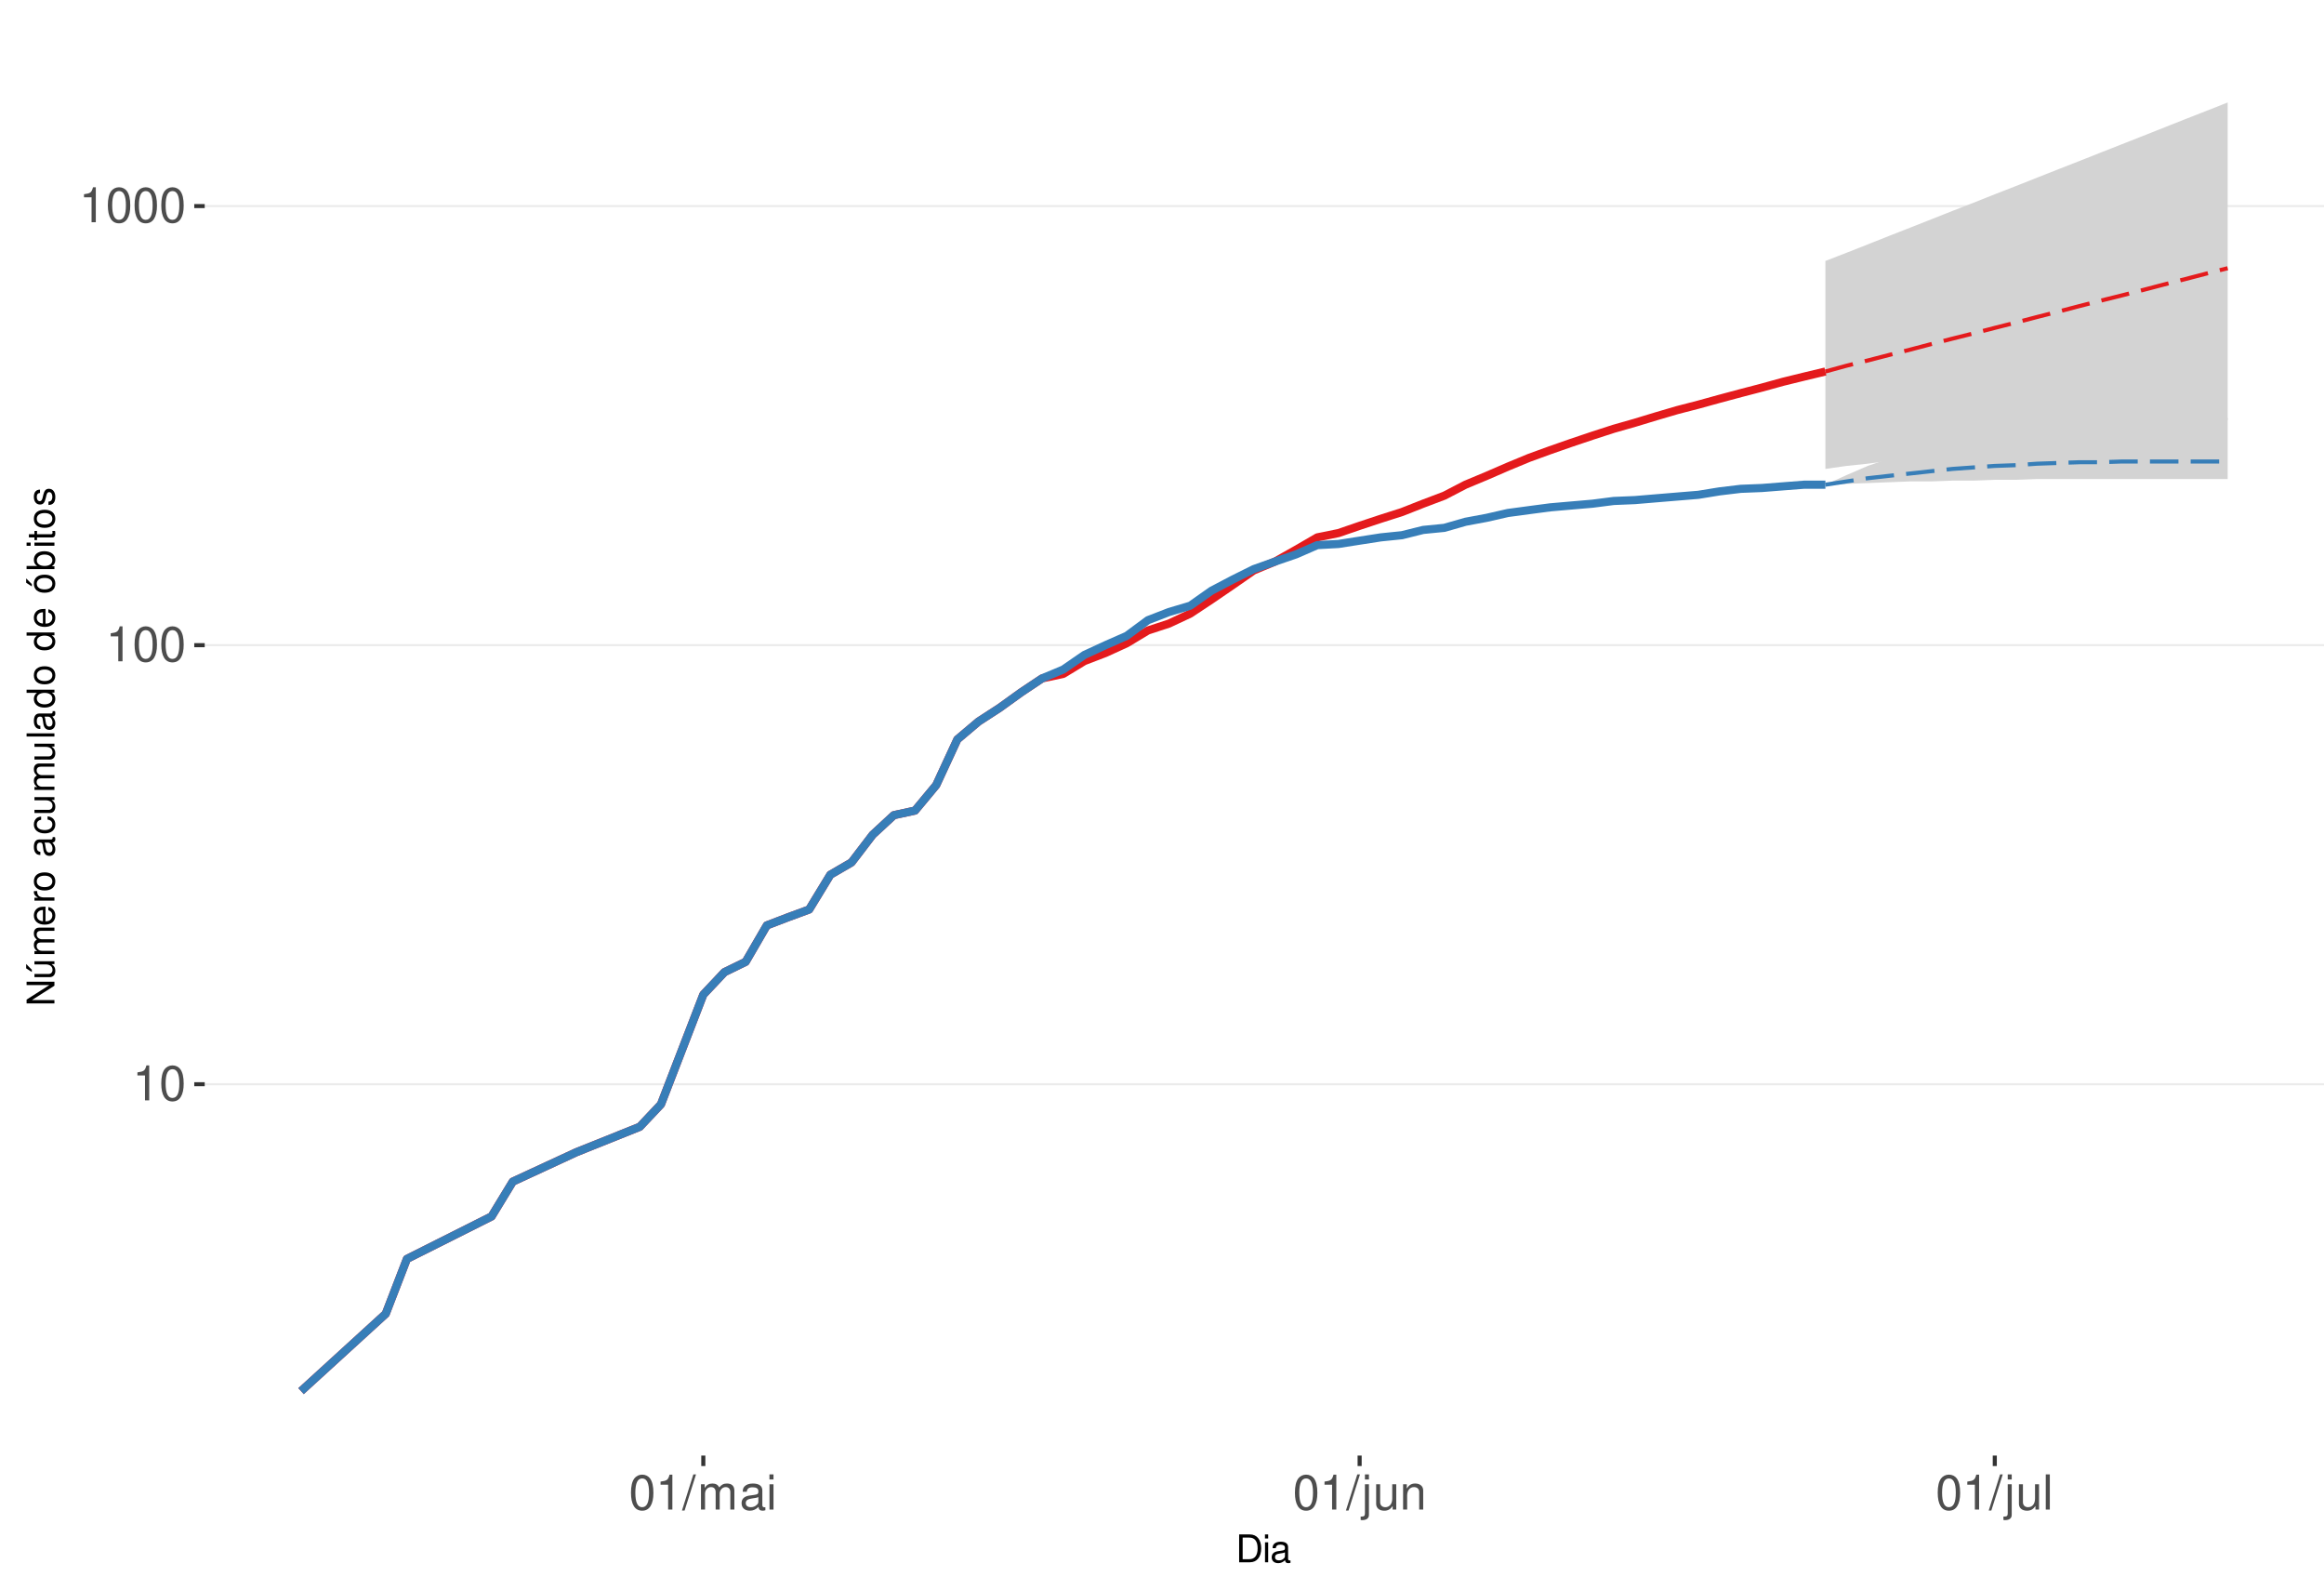
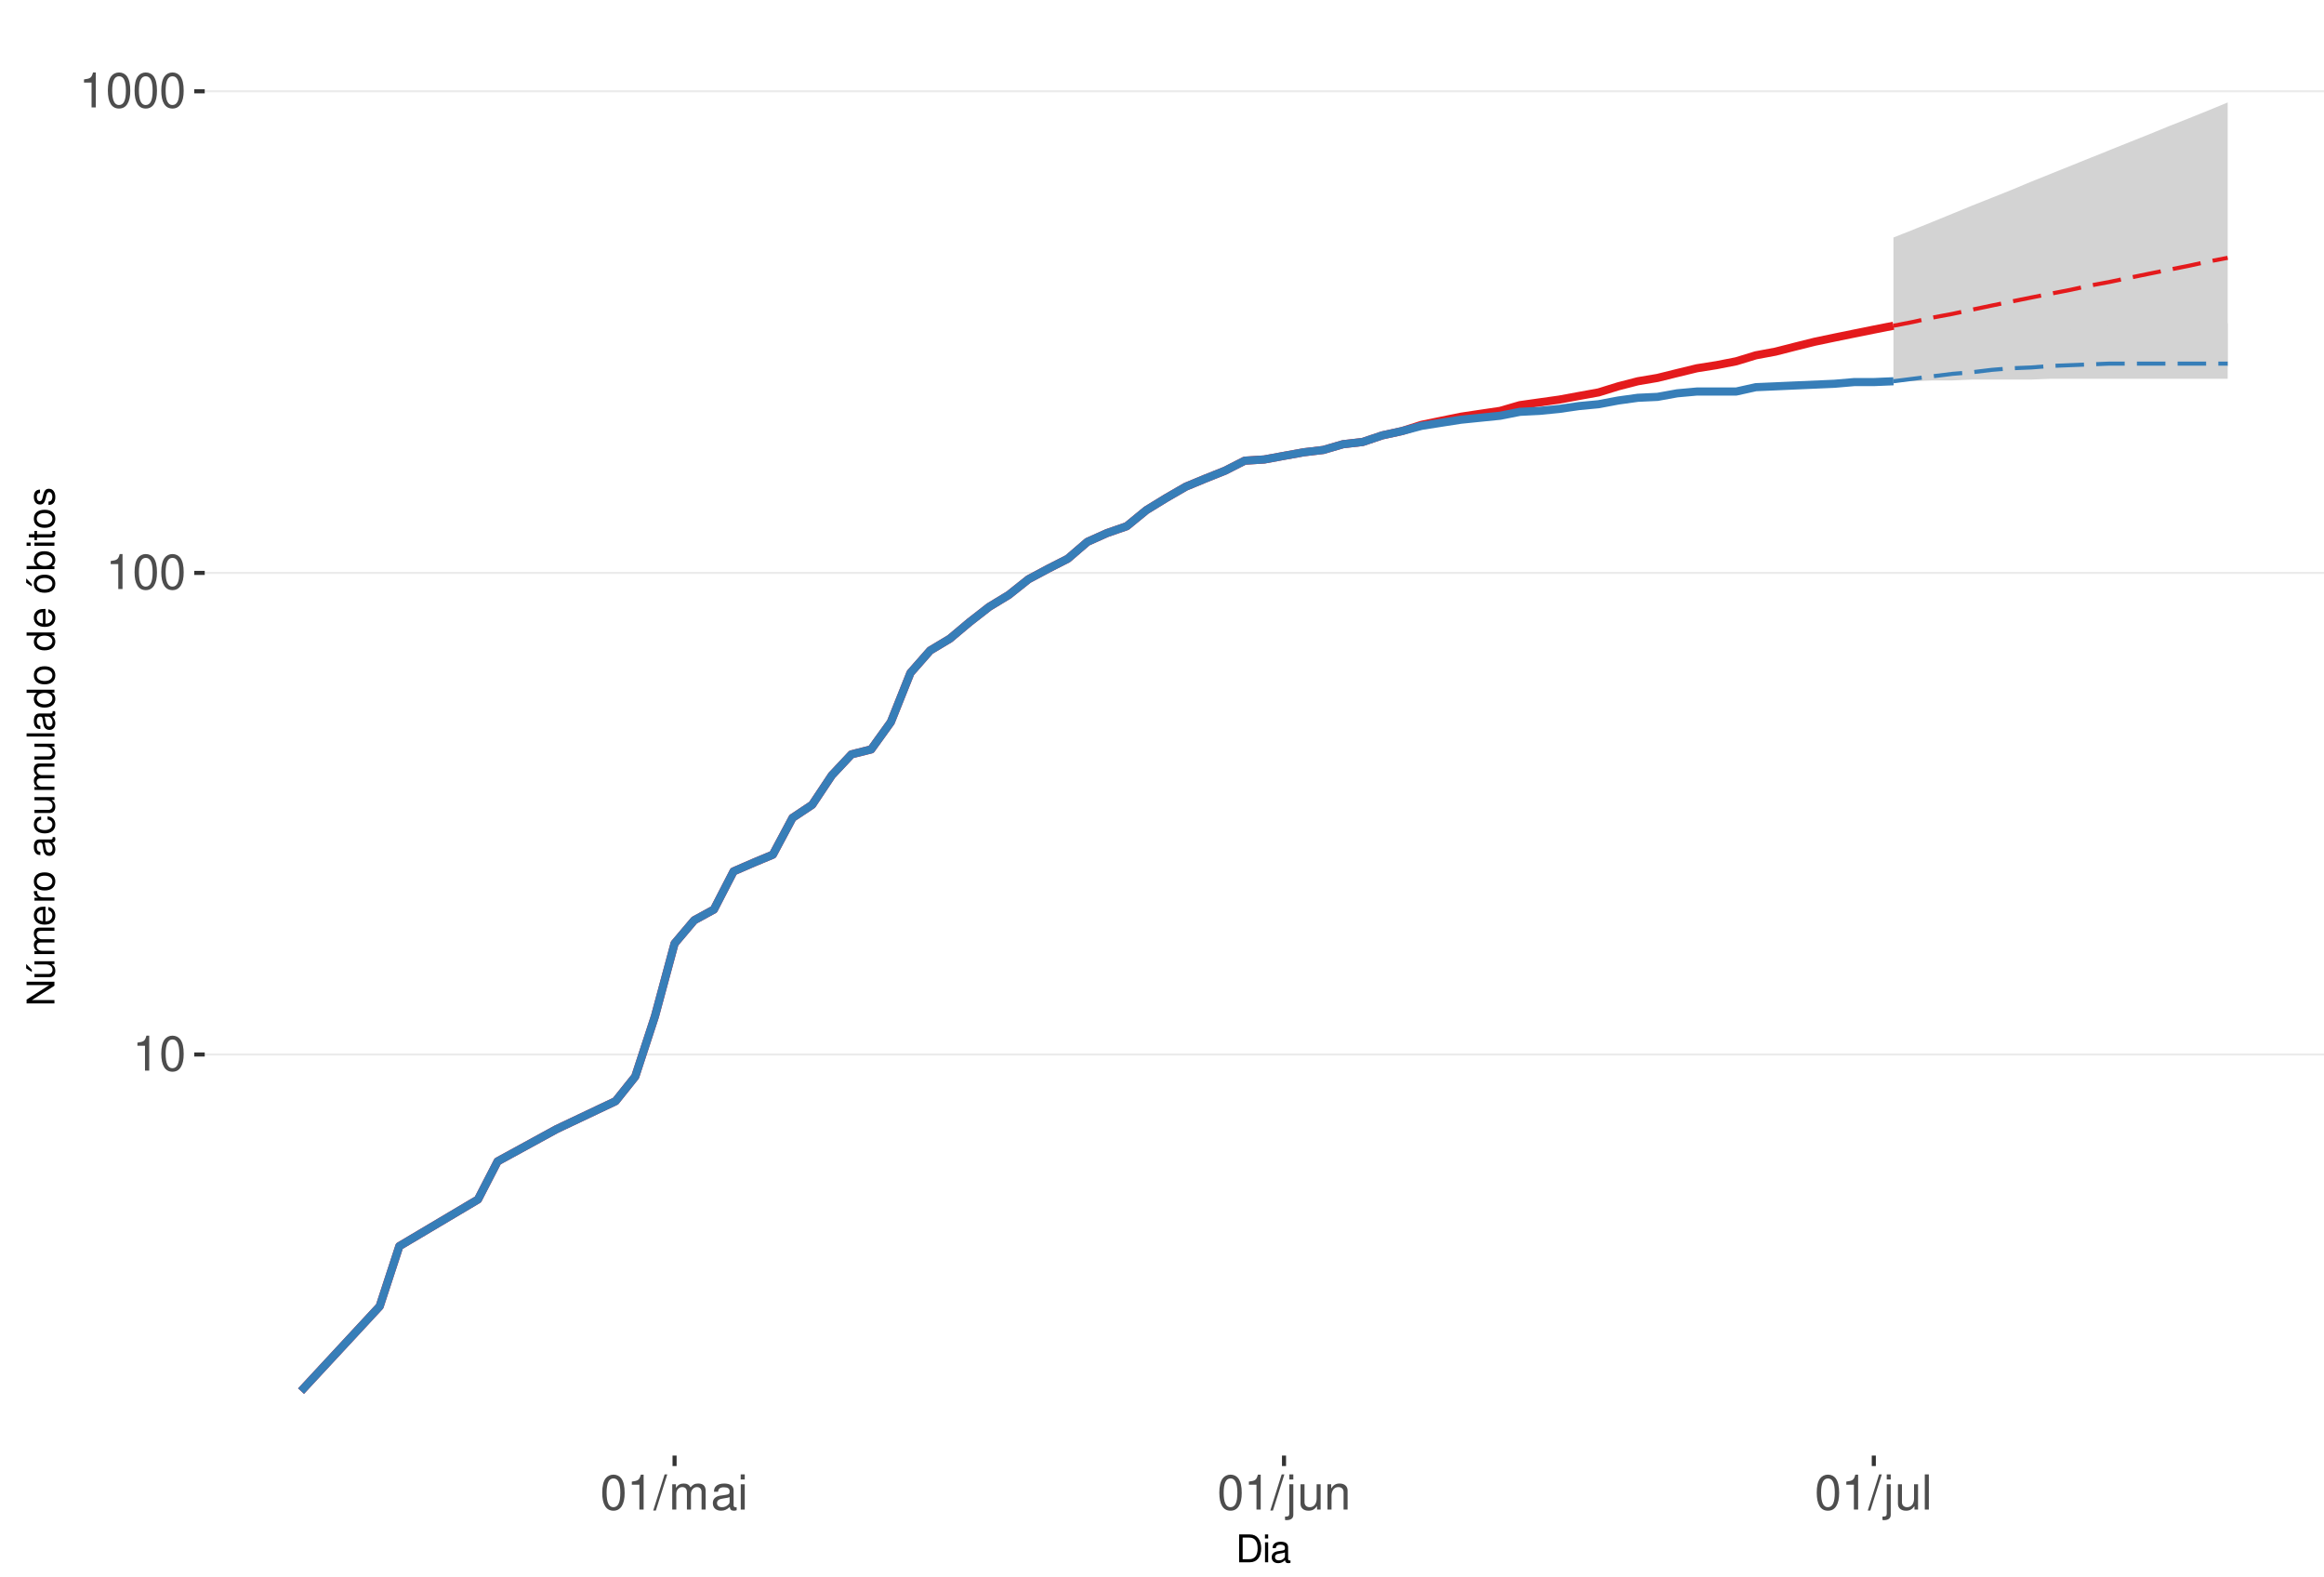
<svg xmlns="http://www.w3.org/2000/svg" xmlns:xlink="http://www.w3.org/1999/xlink" width="609pt" height="413pt" viewBox="0 0 609 413" version="1.1">
  <defs>
    <g>
      <symbol overflow="visible" id="glyph0-0">
        <path style="stroke:none;" d="" />
      </symbol>
      <symbol overflow="visible" id="glyph0-1">
        <path style="stroke:none;" d="M 3.281 -6.516 L 3.281 0 L 4.391 0 L 4.391 -9.156 L 3.656 -9.156 C 3.266 -7.75 3.016 -7.562 1.297 -7.328 L 1.297 -6.516 Z M 3.281 -6.516 " />
      </symbol>
      <symbol overflow="visible" id="glyph0-2">
        <path style="stroke:none;" d="M 3.484 -9.156 C 2.641 -9.156 1.891 -8.766 1.422 -8.156 C 0.828 -7.344 0.547 -6.125 0.547 -4.422 C 0.547 -1.344 1.562 0.297 3.484 0.297 C 5.375 0.297 6.422 -1.344 6.422 -4.359 C 6.422 -6.125 6.141 -7.312 5.547 -8.156 C 5.078 -8.781 4.328 -9.156 3.484 -9.156 Z M 3.484 -8.156 C 4.688 -8.156 5.281 -6.938 5.281 -4.453 C 5.281 -1.844 4.703 -0.625 3.453 -0.625 C 2.281 -0.625 1.688 -1.891 1.688 -4.422 C 1.688 -6.938 2.281 -8.156 3.484 -8.156 Z M 3.484 -8.156 " />
      </symbol>
      <symbol overflow="visible" id="glyph0-3">
        <path style="stroke:none;" d="M 2.891 -9.219 L -0.094 0.25 L 0.594 0.25 L 3.594 -9.219 Z M 2.891 -9.219 " />
      </symbol>
      <symbol overflow="visible" id="glyph0-4">
        <path style="stroke:none;" d="M 0.891 -6.625 L 0.891 0 L 1.953 0 L 1.953 -4.156 C 1.953 -5.125 2.641 -5.891 3.5 -5.891 C 4.297 -5.891 4.734 -5.422 4.734 -4.562 L 4.734 0 L 5.797 0 L 5.797 -4.156 C 5.797 -5.125 6.5 -5.891 7.359 -5.891 C 8.125 -5.891 8.578 -5.406 8.578 -4.562 L 8.578 0 L 9.641 0 L 9.641 -4.969 C 9.641 -6.156 8.953 -6.828 7.719 -6.828 C 6.828 -6.828 6.297 -6.562 5.688 -5.812 C 5.297 -6.516 4.766 -6.828 3.891 -6.828 C 3.016 -6.828 2.422 -6.5 1.859 -5.688 L 1.859 -6.625 Z M 0.891 -6.625 " />
      </symbol>
      <symbol overflow="visible" id="glyph0-5">
        <path style="stroke:none;" d="M 6.766 -0.625 C 6.656 -0.594 6.609 -0.594 6.547 -0.594 C 6.172 -0.594 5.969 -0.781 5.969 -1.109 L 5.969 -5.016 C 5.969 -6.188 5.109 -6.828 3.484 -6.828 C 2.5 -6.828 1.734 -6.547 1.281 -6.047 C 0.969 -5.703 0.844 -5.328 0.828 -4.672 L 1.891 -4.672 C 1.969 -5.484 2.453 -5.844 3.438 -5.844 C 4.406 -5.844 4.922 -5.5 4.922 -4.859 L 4.922 -4.578 C 4.906 -4.125 4.688 -3.969 3.828 -3.844 C 2.328 -3.656 2.094 -3.609 1.703 -3.438 C 0.922 -3.109 0.531 -2.531 0.531 -1.672 C 0.531 -0.469 1.359 0.297 2.703 0.297 C 3.547 0.297 4.219 0 4.969 -0.688 C 5.031 0 5.359 0.297 6.047 0.297 C 6.281 0.297 6.422 0.266 6.766 0.172 Z M 4.922 -2.094 C 4.922 -1.734 4.828 -1.516 4.5 -1.234 C 4.078 -0.828 3.562 -0.625 2.938 -0.625 C 2.109 -0.625 1.625 -1.031 1.625 -1.703 C 1.625 -2.391 2.094 -2.75 3.234 -2.906 C 4.359 -3.062 4.562 -3.109 4.922 -3.281 Z M 4.922 -2.094 " />
      </symbol>
      <symbol overflow="visible" id="glyph0-6">
        <path style="stroke:none;" d="M 1.891 -6.625 L 0.844 -6.625 L 0.844 0 L 1.891 0 Z M 1.891 -9.219 L 0.828 -9.219 L 0.828 -7.891 L 1.891 -7.891 Z M 1.891 -9.219 " />
      </symbol>
      <symbol overflow="visible" id="glyph0-7">
        <path style="stroke:none;" d="M 0.891 -6.625 L 0.891 0.969 C 0.891 1.625 0.688 1.828 0.031 1.828 C -0.047 1.828 -0.094 1.828 -0.234 1.828 L -0.234 2.719 C -0.094 2.75 -0.031 2.766 0.125 2.766 C 1.312 2.766 1.938 2.297 1.938 1.375 L 1.938 -6.625 Z M 1.938 -9.219 L 0.891 -9.219 L 0.891 -7.891 L 1.938 -7.891 Z M 1.938 -9.219 " />
      </symbol>
      <symbol overflow="visible" id="glyph0-8">
        <path style="stroke:none;" d="M 6.094 0 L 6.094 -6.625 L 5.047 -6.625 L 5.047 -2.875 C 5.047 -1.516 4.344 -0.625 3.234 -0.625 C 2.406 -0.625 1.875 -1.141 1.875 -1.938 L 1.875 -6.625 L 0.828 -6.625 L 0.828 -1.516 C 0.828 -0.422 1.641 0.297 2.938 0.297 C 3.906 0.297 4.531 -0.047 5.156 -0.922 L 5.156 0 Z M 6.094 0 " />
      </symbol>
      <symbol overflow="visible" id="glyph0-9">
        <path style="stroke:none;" d="M 0.891 -6.625 L 0.891 0 L 1.953 0 L 1.953 -3.656 C 1.953 -5.016 2.656 -5.891 3.75 -5.891 C 4.578 -5.891 5.109 -5.391 5.109 -4.594 L 5.109 0 L 6.156 0 L 6.156 -5.016 C 6.156 -6.109 5.344 -6.828 4.062 -6.828 C 3.078 -6.828 2.438 -6.438 1.859 -5.516 L 1.859 -6.625 Z M 0.891 -6.625 " />
      </symbol>
      <symbol overflow="visible" id="glyph0-10">
        <path style="stroke:none;" d="M 1.922 -9.219 L 0.859 -9.219 L 0.859 0 L 1.922 0 Z M 1.922 -9.219 " />
      </symbol>
      <symbol overflow="visible" id="glyph1-0">
        <path style="stroke:none;" d="" />
      </symbol>
      <symbol overflow="visible" id="glyph1-1">
        <path style="stroke:none;" d="M 0.891 0 L 3.703 0 C 5.547 0 6.672 -1.375 6.672 -3.656 C 6.672 -5.906 5.547 -7.297 3.703 -7.297 L 0.891 -7.297 Z M 1.812 -0.812 L 1.812 -6.469 L 3.547 -6.469 C 4.984 -6.469 5.734 -5.5 5.734 -3.641 C 5.734 -1.797 4.984 -0.812 3.547 -0.812 Z M 1.812 -0.812 " />
      </symbol>
      <symbol overflow="visible" id="glyph1-2">
        <path style="stroke:none;" d="M 1.5 -5.234 L 0.672 -5.234 L 0.672 0 L 1.5 0 Z M 1.5 -7.297 L 0.656 -7.297 L 0.656 -6.234 L 1.5 -6.234 Z M 1.5 -7.297 " />
      </symbol>
      <symbol overflow="visible" id="glyph1-3">
        <path style="stroke:none;" d="M 5.344 -0.484 C 5.266 -0.469 5.219 -0.469 5.172 -0.469 C 4.875 -0.469 4.719 -0.625 4.719 -0.875 L 4.719 -3.953 C 4.719 -4.891 4.047 -5.391 2.75 -5.391 C 1.984 -5.391 1.375 -5.172 1.016 -4.781 C 0.766 -4.516 0.672 -4.203 0.656 -3.688 L 1.484 -3.688 C 1.562 -4.328 1.938 -4.625 2.719 -4.625 C 3.484 -4.625 3.891 -4.344 3.891 -3.844 L 3.891 -3.625 C 3.875 -3.266 3.703 -3.125 3.016 -3.047 C 1.844 -2.891 1.656 -2.844 1.344 -2.719 C 0.734 -2.453 0.422 -2 0.422 -1.312 C 0.422 -0.375 1.078 0.234 2.141 0.234 C 2.797 0.234 3.328 0 3.922 -0.547 C 3.984 0 4.234 0.234 4.781 0.234 C 4.953 0.234 5.062 0.203 5.344 0.141 Z M 3.891 -1.656 C 3.891 -1.375 3.812 -1.203 3.562 -0.969 C 3.219 -0.656 2.812 -0.5 2.312 -0.5 C 1.672 -0.5 1.297 -0.812 1.297 -1.344 C 1.297 -1.891 1.656 -2.172 2.547 -2.297 C 3.438 -2.422 3.609 -2.453 3.891 -2.594 Z M 3.891 -1.656 " />
      </symbol>
      <symbol overflow="visible" id="glyph2-0">
        <path style="stroke:none;" d="" />
      </symbol>
      <symbol overflow="visible" id="glyph2-1">
        <path style="stroke:none;" d="M -7.297 -6.453 L -7.297 -5.578 L -1.328 -5.578 L -7.297 -1.766 L -7.297 -0.766 L 0 -0.766 L 0 -1.641 L -5.906 -1.641 L 0 -5.406 L 0 -6.453 Z M -7.297 -6.453 " />
      </symbol>
      <symbol overflow="visible" id="glyph2-2">
        <path style="stroke:none;" d="M 0 -4.812 L -5.234 -4.812 L -5.234 -3.984 L -2.266 -3.984 C -1.203 -3.984 -0.5 -3.438 -0.5 -2.562 C -0.5 -1.906 -0.906 -1.484 -1.531 -1.484 L -5.234 -1.484 L -5.234 -0.656 L -1.203 -0.656 C -0.328 -0.656 0.234 -1.297 0.234 -2.312 C 0.234 -3.094 -0.047 -3.578 -0.734 -4.062 L 0 -4.062 Z M -7.406 -2.953 L -5.922 -2 L -5.922 -2.594 L -7.406 -4.094 Z M -7.406 -2.953 " />
      </symbol>
      <symbol overflow="visible" id="glyph2-3">
        <path style="stroke:none;" d="M -5.234 -0.703 L 0 -0.703 L 0 -1.547 L -3.297 -1.547 C -4.047 -1.547 -4.656 -2.094 -4.656 -2.766 C -4.656 -3.391 -4.281 -3.734 -3.609 -3.734 L 0 -3.734 L 0 -4.578 L -3.297 -4.578 C -4.047 -4.578 -4.656 -5.125 -4.656 -5.812 C -4.656 -6.422 -4.266 -6.781 -3.609 -6.781 L 0 -6.781 L 0 -7.625 L -3.938 -7.625 C -4.875 -7.625 -5.391 -7.078 -5.391 -6.094 C -5.391 -5.406 -5.188 -4.984 -4.594 -4.484 C -5.156 -4.188 -5.391 -3.766 -5.391 -3.078 C -5.391 -2.375 -5.125 -1.906 -4.5 -1.469 L -5.234 -1.469 Z M -5.234 -0.703 " />
      </symbol>
      <symbol overflow="visible" id="glyph2-4">
        <path style="stroke:none;" d="M -2.344 -5.125 C -3.141 -5.125 -3.625 -5.062 -4.016 -4.922 C -4.875 -4.578 -5.391 -3.781 -5.391 -2.797 C -5.391 -1.344 -4.281 -0.406 -2.547 -0.406 C -0.812 -0.406 0.234 -1.297 0.234 -2.781 C 0.234 -3.984 -0.453 -4.812 -1.594 -5.016 L -1.594 -4.188 C -0.906 -3.953 -0.547 -3.484 -0.547 -2.812 C -0.547 -2.281 -0.781 -1.828 -1.219 -1.547 C -1.516 -1.344 -1.812 -1.281 -2.344 -1.266 Z M -3.016 -1.297 C -3.984 -1.359 -4.625 -1.953 -4.625 -2.797 C -4.625 -3.641 -3.953 -4.234 -3.016 -4.234 Z M -3.016 -1.297 " />
      </symbol>
      <symbol overflow="visible" id="glyph2-5">
        <path style="stroke:none;" d="M -5.234 -0.688 L 0 -0.688 L 0 -1.531 L -2.719 -1.531 C -3.984 -1.547 -4.547 -2.062 -4.516 -3.203 L -5.359 -3.203 C -5.375 -3.062 -5.391 -2.984 -5.391 -2.891 C -5.391 -2.344 -5.062 -1.938 -4.297 -1.453 L -5.234 -1.453 Z M -5.234 -0.688 " />
      </symbol>
      <symbol overflow="visible" id="glyph2-6">
        <path style="stroke:none;" d="M -5.391 -2.719 C -5.391 -1.234 -4.344 -0.359 -2.578 -0.359 C -0.812 -0.359 0.234 -1.234 0.234 -2.734 C 0.234 -4.203 -0.812 -5.094 -2.547 -5.094 C -4.359 -5.094 -5.391 -4.234 -5.391 -2.719 Z M -4.625 -2.734 C -4.625 -3.672 -3.844 -4.234 -2.547 -4.234 C -1.312 -4.234 -0.547 -3.656 -0.547 -2.734 C -0.547 -1.797 -1.312 -1.234 -2.578 -1.234 C -3.844 -1.234 -4.625 -1.797 -4.625 -2.734 Z M -4.625 -2.734 " />
      </symbol>
      <symbol overflow="visible" id="glyph2-7">
        <path style="stroke:none;" d="" />
      </symbol>
      <symbol overflow="visible" id="glyph2-8">
        <path style="stroke:none;" d="M -0.484 -5.344 C -0.469 -5.266 -0.469 -5.219 -0.469 -5.172 C -0.469 -4.875 -0.625 -4.719 -0.875 -4.719 L -3.953 -4.719 C -4.891 -4.719 -5.391 -4.047 -5.391 -2.75 C -5.391 -1.984 -5.172 -1.375 -4.781 -1.016 C -4.516 -0.766 -4.203 -0.672 -3.688 -0.656 L -3.688 -1.484 C -4.328 -1.562 -4.625 -1.938 -4.625 -2.719 C -4.625 -3.484 -4.344 -3.891 -3.844 -3.891 L -3.625 -3.891 C -3.266 -3.875 -3.125 -3.703 -3.047 -3.016 C -2.891 -1.844 -2.844 -1.656 -2.719 -1.344 C -2.453 -0.734 -2 -0.422 -1.312 -0.422 C -0.375 -0.422 0.234 -1.078 0.234 -2.141 C 0.234 -2.797 0 -3.328 -0.547 -3.922 C 0 -3.984 0.234 -4.234 0.234 -4.781 C 0.234 -4.953 0.203 -5.062 0.141 -5.344 Z M -1.656 -3.891 C -1.375 -3.891 -1.203 -3.812 -0.969 -3.562 C -0.656 -3.219 -0.5 -2.812 -0.5 -2.312 C -0.5 -1.672 -0.812 -1.297 -1.344 -1.297 C -1.891 -1.297 -2.172 -1.656 -2.297 -2.547 C -2.422 -3.438 -2.453 -3.609 -2.594 -3.891 Z M -1.656 -3.891 " />
      </symbol>
      <symbol overflow="visible" id="glyph2-9">
        <path style="stroke:none;" d="M -3.484 -4.703 C -3.984 -4.672 -4.312 -4.562 -4.609 -4.359 C -5.094 -4 -5.391 -3.375 -5.391 -2.641 C -5.391 -1.219 -4.266 -0.312 -2.531 -0.312 C -0.844 -0.312 0.234 -1.203 0.234 -2.625 C 0.234 -3.875 -0.516 -4.672 -1.797 -4.766 L -1.797 -3.938 C -0.953 -3.797 -0.547 -3.359 -0.547 -2.656 C -0.547 -1.734 -1.297 -1.188 -2.531 -1.188 C -3.844 -1.188 -4.625 -1.719 -4.625 -2.625 C -4.625 -3.328 -4.203 -3.766 -3.484 -3.875 Z M -3.484 -4.703 " />
      </symbol>
      <symbol overflow="visible" id="glyph2-10">
        <path style="stroke:none;" d="M 0 -4.812 L -5.234 -4.812 L -5.234 -3.984 L -2.266 -3.984 C -1.203 -3.984 -0.5 -3.438 -0.5 -2.562 C -0.5 -1.906 -0.906 -1.484 -1.531 -1.484 L -5.234 -1.484 L -5.234 -0.656 L -1.203 -0.656 C -0.328 -0.656 0.234 -1.297 0.234 -2.312 C 0.234 -3.094 -0.047 -3.578 -0.734 -4.062 L 0 -4.062 Z M 0 -4.812 " />
      </symbol>
      <symbol overflow="visible" id="glyph2-11">
        <path style="stroke:none;" d="M -7.297 -1.516 L -7.297 -0.688 L 0 -0.688 L 0 -1.516 Z M -7.297 -1.516 " />
      </symbol>
      <symbol overflow="visible" id="glyph2-12">
        <path style="stroke:none;" d="M -7.297 -4.953 L -7.297 -4.125 L -4.578 -4.125 C -5.109 -3.766 -5.391 -3.203 -5.391 -2.516 C -5.391 -1.156 -4.297 -0.266 -2.625 -0.266 C -0.859 -0.266 0.234 -1.125 0.234 -2.547 C 0.234 -3.266 -0.047 -3.766 -0.688 -4.203 L 0 -4.203 L 0 -4.953 Z M -4.609 -2.656 C -4.609 -3.547 -3.812 -4.125 -2.562 -4.125 C -1.344 -4.125 -0.547 -3.547 -0.547 -2.656 C -0.547 -1.734 -1.359 -1.125 -2.578 -1.125 C -3.797 -1.125 -4.609 -1.734 -4.609 -2.656 Z M -4.609 -2.656 " />
      </symbol>
      <symbol overflow="visible" id="glyph2-13">
        <path style="stroke:none;" d="M -5.391 -2.719 C -5.391 -1.234 -4.344 -0.359 -2.578 -0.359 C -0.812 -0.359 0.234 -1.234 0.234 -2.734 C 0.234 -4.203 -0.812 -5.094 -2.547 -5.094 C -4.359 -5.094 -5.391 -4.234 -5.391 -2.719 Z M -4.625 -2.734 C -4.625 -3.672 -3.844 -4.234 -2.547 -4.234 C -1.312 -4.234 -0.547 -3.656 -0.547 -2.734 C -0.547 -1.797 -1.312 -1.234 -2.578 -1.234 C -3.844 -1.234 -4.625 -1.797 -4.625 -2.734 Z M -7.406 -2.984 L -5.922 -2.016 L -5.922 -2.625 L -7.406 -4.109 Z M -7.406 -2.984 " />
      </symbol>
      <symbol overflow="visible" id="glyph2-14">
        <path style="stroke:none;" d="M -7.297 -0.547 L 0 -0.547 L 0 -1.297 L -0.672 -1.297 C -0.062 -1.688 0.234 -2.219 0.234 -2.953 C 0.234 -4.328 -0.906 -5.234 -2.641 -5.234 C -4.344 -5.234 -5.391 -4.375 -5.391 -2.984 C -5.391 -2.266 -5.125 -1.766 -4.531 -1.375 L -7.297 -1.375 Z M -4.609 -2.828 C -4.609 -3.766 -3.797 -4.359 -2.547 -4.359 C -1.359 -4.359 -0.547 -3.734 -0.547 -2.828 C -0.547 -1.938 -1.344 -1.375 -2.578 -1.375 C -3.812 -1.375 -4.609 -1.938 -4.609 -2.828 Z M -4.609 -2.828 " />
      </symbol>
      <symbol overflow="visible" id="glyph2-15">
        <path style="stroke:none;" d="M -5.234 -1.5 L -5.234 -0.672 L 0 -0.672 L 0 -1.5 Z M -7.297 -1.5 L -7.297 -0.656 L -6.234 -0.656 L -6.234 -1.5 Z M -7.297 -1.5 " />
      </symbol>
      <symbol overflow="visible" id="glyph2-16">
        <path style="stroke:none;" d="M -5.234 -2.547 L -5.234 -1.688 L -6.688 -1.688 L -6.688 -0.844 L -5.234 -0.844 L -5.234 -0.141 L -4.562 -0.141 L -4.562 -0.844 L -0.594 -0.844 C -0.062 -0.844 0.234 -1.203 0.234 -1.859 C 0.234 -2.078 0.203 -2.266 0.156 -2.547 L -0.547 -2.547 C -0.516 -2.422 -0.5 -2.312 -0.5 -2.141 C -0.5 -1.781 -0.594 -1.688 -0.969 -1.688 L -4.562 -1.688 L -4.562 -2.547 Z M -5.234 -2.547 " />
      </symbol>
      <symbol overflow="visible" id="glyph2-17">
        <path style="stroke:none;" d="M -3.781 -4.375 C -4.812 -4.375 -5.391 -3.688 -5.391 -2.484 C -5.391 -1.266 -4.766 -0.469 -3.797 -0.469 C -2.969 -0.469 -2.578 -0.891 -2.281 -2.125 L -2.094 -2.906 C -1.953 -3.484 -1.734 -3.719 -1.375 -3.719 C -0.875 -3.719 -0.547 -3.234 -0.547 -2.5 C -0.547 -2.047 -0.672 -1.672 -0.891 -1.453 C -1.047 -1.328 -1.188 -1.266 -1.562 -1.219 L -1.562 -0.344 C -0.344 -0.375 0.234 -1.062 0.234 -2.438 C 0.234 -3.75 -0.422 -4.594 -1.438 -4.594 C -2.203 -4.594 -2.641 -4.156 -2.891 -3.109 L -3.078 -2.312 C -3.234 -1.625 -3.453 -1.344 -3.828 -1.344 C -4.312 -1.344 -4.625 -1.766 -4.625 -2.453 C -4.625 -3.125 -4.328 -3.484 -3.781 -3.5 Z M -3.781 -4.375 " />
      </symbol>
    </g>
    <clipPath id="clip1">
      <path d="M 53.645 9.961 L 609 9.961 L 609 381.328 L 53.645 381.328 Z M 53.645 9.961 " />
    </clipPath>
    <clipPath id="clip2">
-       <path d="M 53.645 283 L 609 283 L 609 285 L 53.645 285 Z M 53.645 283 " />
+       <path d="M 53.645 275 L 609 275 L 609 277 L 53.645 277 Z M 53.645 275 " />
    </clipPath>
    <clipPath id="clip3">
-       <path d="M 53.645 168 L 609 168 L 609 170 L 53.645 170 Z M 53.645 168 " />
+       <path d="M 53.645 149 L 609 149 L 609 151 L 53.645 151 Z M 53.645 149 " />
    </clipPath>
    <clipPath id="clip4">
-       <path d="M 53.645 53 L 609 53 L 609 55 L 53.645 55 Z M 53.645 53 " />
+       <path d="M 53.645 23 L 609 23 L 609 25 L 53.645 25 Z M 53.645 23 " />
    </clipPath>
  </defs>
  <g id="surface245">
    <rect x="0" y="0" width="609" height="413" style="fill:rgb(100%,100%,100%);fill-opacity:1;stroke:none;" />
    <rect x="0" y="0" width="609" height="413" style="fill:rgb(100%,100%,100%);fill-opacity:1;stroke:none;" />
    <path style="fill:none;stroke-width:1.067;stroke-linecap:round;stroke-linejoin:round;stroke:rgb(100%,100%,100%);stroke-opacity:1;stroke-miterlimit:10;" d="M 0 413 L 609 413 L 609 0 L 0 0 Z M 0 413 " />
    <g clip-path="url(#clip1)" clip-rule="nonzero">
      <path style=" stroke:none;fill-rule:nonzero;fill:rgb(100%,100%,100%);fill-opacity:1;" d="M 53.645 381.328 L 609 381.328 L 609 9.961 L 53.645 9.961 Z M 53.645 381.328 " />
    </g>
    <g clip-path="url(#clip2)" clip-rule="nonzero">
-       <path style="fill:none;stroke-width:0.533;stroke-linecap:butt;stroke-linejoin:round;stroke:rgb(92.157%,92.157%,92.157%);stroke-opacity:1;stroke-miterlimit:10;" d="M 53.645 284.047 L 609 284.047 " />
+       <path style="fill:none;stroke-width:0.533;stroke-linecap:butt;stroke-linejoin:round;stroke:rgb(92.157%,92.157%,92.157%);stroke-opacity:1;stroke-miterlimit:10;" d="M 53.645 276.258 L 609 276.258 " />
    </g>
    <g clip-path="url(#clip3)" clip-rule="nonzero">
-       <path style="fill:none;stroke-width:0.533;stroke-linecap:butt;stroke-linejoin:round;stroke:rgb(92.157%,92.157%,92.157%);stroke-opacity:1;stroke-miterlimit:10;" d="M 53.645 169.02 L 609 169.02 " />
+       <path style="fill:none;stroke-width:0.533;stroke-linecap:butt;stroke-linejoin:round;stroke:rgb(92.157%,92.157%,92.157%);stroke-opacity:1;stroke-miterlimit:10;" d="M 53.645 150.086 L 609 150.086 " />
    </g>
    <g clip-path="url(#clip4)" clip-rule="nonzero">
-       <path style="fill:none;stroke-width:0.533;stroke-linecap:butt;stroke-linejoin:round;stroke:rgb(92.157%,92.157%,92.157%);stroke-opacity:1;stroke-miterlimit:10;" d="M 53.645 53.992 L 609 53.992 " />
-     </g>
-     <path style=" stroke:none;fill-rule:nonzero;fill:rgb(82.745%,82.745%,82.745%);fill-opacity:1;" d="M 478.344 68.363 L 483.891 66.215 L 489.441 64.027 L 494.988 61.82 L 500.535 59.648 L 506.086 57.457 L 511.633 55.258 L 517.18 53.102 L 522.73 50.895 L 528.277 48.734 L 533.824 46.535 L 539.371 44.348 L 544.922 42.172 L 550.469 39.973 L 556.016 37.793 L 561.566 35.605 L 572.66 31.207 L 578.207 29.039 L 583.758 26.844 L 583.758 109.988 L 578.207 110.758 L 572.66 111.387 L 567.113 112.02 L 561.566 112.66 L 556.016 113.477 L 550.469 114.137 L 544.922 114.809 L 539.371 115.488 L 533.824 116.004 L 528.277 116.699 L 522.73 117.406 L 517.18 118.125 L 511.633 118.852 L 506.086 119.402 L 500.535 120.148 L 494.988 120.715 L 489.441 121.48 L 483.891 122.062 L 478.344 122.848 Z M 478.344 68.363 " />
-     <path style=" stroke:none;fill-rule:nonzero;fill:rgb(82.745%,82.745%,82.745%);fill-opacity:1;" d="M 478.344 126.98 L 483.891 124.461 L 489.441 122.062 L 494.988 120.148 L 500.535 118.305 L 506.086 116.699 L 511.633 115.148 L 517.18 113.973 L 522.73 112.984 L 528.277 112.18 L 533.824 111.543 L 539.371 111.07 L 544.922 110.449 L 556.016 109.832 L 561.566 109.68 L 567.113 109.527 L 583.758 109.527 L 583.758 125.496 L 533.824 125.496 L 528.277 125.703 L 522.73 125.703 L 517.18 125.914 L 511.633 125.914 L 506.086 126.125 L 500.535 126.125 L 494.988 126.336 L 489.441 126.551 L 483.891 126.766 Z M 478.344 126.98 " />
-     <path style="fill:none;stroke-width:2.134;stroke-linecap:butt;stroke-linejoin:round;stroke:rgb(89.412%,10.196%,10.98%);stroke-opacity:1;stroke-miterlimit:10;" d="M 78.887 364.449 L 101.082 344.191 L 106.629 329.82 L 128.82 318.676 L 134.367 309.566 L 151.012 301.867 L 167.656 295.195 L 173.203 289.312 L 178.754 274.941 L 184.301 260.57 L 189.848 254.684 L 195.398 251.984 L 200.945 242.438 L 206.492 240.312 L 212.039 238.273 L 217.59 229.164 L 223.137 225.941 L 228.684 218.688 L 234.234 213.562 L 239.781 212.355 L 245.328 205.688 L 250.875 193.715 L 256.426 189.027 L 261.973 185.43 L 267.52 181.434 L 273.07 177.73 L 278.617 176.555 L 284.164 173.188 L 289.711 171.059 L 295.262 168.523 L 300.809 165.176 L 306.355 163.359 L 311.906 160.754 L 317.453 157.082 L 323 153.293 L 328.547 149.438 L 334.098 147.129 L 339.645 144.004 L 345.191 140.781 L 350.742 139.656 L 356.289 137.75 L 361.836 135.914 L 367.383 134.145 L 372.934 131.957 L 378.48 129.859 L 384.027 126.98 L 389.578 124.664 L 395.125 122.258 L 400.672 119.961 L 406.219 117.941 L 411.77 116.004 L 417.316 114.137 L 422.863 112.34 L 428.414 110.758 L 433.961 109.074 L 439.508 107.445 L 445.055 106.012 L 450.605 104.48 L 456.152 102.992 L 461.699 101.547 L 467.25 100.016 L 472.797 98.656 L 478.344 97.328 " />
-     <path style="fill:none;stroke-width:1.067;stroke-linecap:butt;stroke-linejoin:round;stroke:rgb(89.412%,10.196%,10.98%);stroke-opacity:1;stroke-dasharray:7.469,3.201;stroke-miterlimit:10;" d="M 478.344 97.328 L 483.891 95.809 L 489.441 94.441 L 494.988 93.004 L 500.535 91.605 L 506.086 90.141 L 511.633 88.719 L 517.18 87.336 L 522.73 85.898 L 528.277 84.5 L 533.824 83.047 L 539.371 81.637 L 544.922 80.184 L 550.469 78.77 L 556.016 77.395 L 561.566 75.977 L 567.113 74.523 L 572.66 73.113 L 578.207 71.668 L 583.758 70.266 " />
-     <path style="fill:none;stroke-width:2.134;stroke-linecap:butt;stroke-linejoin:round;stroke:rgb(21.569%,49.412%,72.157%);stroke-opacity:1;stroke-miterlimit:10;" d="M 78.887 364.449 L 101.082 344.191 L 106.629 329.82 L 128.82 318.676 L 134.367 309.566 L 151.012 301.867 L 167.656 295.195 L 173.203 289.312 L 178.754 274.941 L 184.301 260.57 L 189.848 254.684 L 195.398 251.984 L 200.945 242.438 L 206.492 240.312 L 212.039 238.273 L 217.59 229.164 L 223.137 225.941 L 228.684 218.688 L 234.234 213.562 L 239.781 212.355 L 245.328 205.688 L 250.875 193.715 L 256.426 189.027 L 261.973 185.43 L 267.52 181.434 L 273.07 177.73 L 278.617 175.406 L 284.164 171.582 L 289.711 169.02 L 295.262 166.582 L 300.809 162.477 L 306.355 160.332 L 311.906 158.68 L 317.453 154.773 L 323 151.855 L 328.547 149.098 L 334.098 147.129 L 339.645 145.23 L 345.191 142.809 L 350.742 142.512 L 356.289 141.641 L 361.836 140.781 L 367.383 140.215 L 372.934 138.832 L 378.48 138.289 L 384.027 136.695 L 389.578 135.66 L 395.125 134.395 L 400.672 133.648 L 406.219 132.918 L 411.77 132.434 L 417.316 131.957 L 422.863 131.246 L 428.414 131.016 L 433.961 130.551 L 439.508 130.09 L 445.055 129.633 L 450.605 128.73 L 456.152 128.066 L 461.699 127.848 L 467.25 127.41 L 472.797 126.98 L 478.344 126.98 " />
-     <path style="fill:none;stroke-width:1.067;stroke-linecap:butt;stroke-linejoin:round;stroke:rgb(21.569%,49.412%,72.157%);stroke-opacity:1;stroke-dasharray:7.469,3.201;stroke-miterlimit:10;" d="M 478.344 126.98 L 483.891 126.125 L 489.441 125.285 L 494.988 124.664 L 500.535 124.051 L 506.086 123.445 L 511.633 122.848 L 517.18 122.453 L 522.73 122.062 L 528.277 121.867 L 533.824 121.48 L 539.371 121.289 L 544.922 121.094 L 550.469 121.094 L 556.016 120.906 L 583.758 120.906 " />
-     <g style="fill:rgb(30.196%,30.196%,30.196%);fill-opacity:1;">
-       <use xlink:href="#glyph0-1" x="34.715" y="288.269" />
-       <use xlink:href="#glyph0-2" x="41.715" y="288.269" />
-     </g>
-     <g style="fill:rgb(30.196%,30.196%,30.196%);fill-opacity:1;">
-       <use xlink:href="#glyph0-1" x="27.715" y="173.241" />
-       <use xlink:href="#glyph0-2" x="34.715" y="173.241" />
-       <use xlink:href="#glyph0-2" x="41.715" y="173.241" />
-     </g>
-     <g style="fill:rgb(30.196%,30.196%,30.196%);fill-opacity:1;">
-       <use xlink:href="#glyph0-1" x="20.715" y="58.214" />
-       <use xlink:href="#glyph0-2" x="27.715" y="58.214" />
-       <use xlink:href="#glyph0-2" x="34.715" y="58.214" />
-       <use xlink:href="#glyph0-2" x="41.715" y="58.214" />
-     </g>
-     <path style="fill:none;stroke-width:1.067;stroke-linecap:butt;stroke-linejoin:round;stroke:rgb(20%,20%,20%);stroke-opacity:1;stroke-miterlimit:10;" d="M 50.906 284.047 L 53.645 284.047 " />
-     <path style="fill:none;stroke-width:1.067;stroke-linecap:butt;stroke-linejoin:round;stroke:rgb(20%,20%,20%);stroke-opacity:1;stroke-miterlimit:10;" d="M 50.906 169.02 L 53.645 169.02 " />
-     <path style="fill:none;stroke-width:1.067;stroke-linecap:butt;stroke-linejoin:round;stroke:rgb(20%,20%,20%);stroke-opacity:1;stroke-miterlimit:10;" d="M 50.906 53.992 L 53.645 53.992 " />
-     <path style="fill:none;stroke-width:1.067;stroke-linecap:butt;stroke-linejoin:round;stroke:rgb(20%,20%,20%);stroke-opacity:1;stroke-miterlimit:10;" d="M 184.301 384.07 L 184.301 381.328 " />
-     <path style="fill:none;stroke-width:1.067;stroke-linecap:butt;stroke-linejoin:round;stroke:rgb(20%,20%,20%);stroke-opacity:1;stroke-miterlimit:10;" d="M 356.289 384.07 L 356.289 381.328 " />
-     <path style="fill:none;stroke-width:1.067;stroke-linecap:butt;stroke-linejoin:round;stroke:rgb(20%,20%,20%);stroke-opacity:1;stroke-miterlimit:10;" d="M 522.73 384.07 L 522.73 381.328 " />
-     <g style="fill:rgb(30.196%,30.196%,30.196%);fill-opacity:1;">
-       <use xlink:href="#glyph0-2" x="164.801" y="395.483" />
-       <use xlink:href="#glyph0-1" x="171.801" y="395.483" />
-       <use xlink:href="#glyph0-3" x="178.801" y="395.483" />
-       <use xlink:href="#glyph0-4" x="182.801" y="395.483" />
-       <use xlink:href="#glyph0-5" x="193.801" y="395.483" />
-       <use xlink:href="#glyph0-6" x="200.801" y="395.483" />
-     </g>
-     <g style="fill:rgb(30.196%,30.196%,30.196%);fill-opacity:1;">
-       <use xlink:href="#glyph0-2" x="338.789" y="395.483" />
-       <use xlink:href="#glyph0-1" x="345.789" y="395.483" />
-       <use xlink:href="#glyph0-3" x="352.789" y="395.483" />
-       <use xlink:href="#glyph0-7" x="356.789" y="395.483" />
-       <use xlink:href="#glyph0-8" x="359.789" y="395.483" />
-       <use xlink:href="#glyph0-9" x="366.789" y="395.483" />
-     </g>
-     <g style="fill:rgb(30.196%,30.196%,30.196%);fill-opacity:1;">
-       <use xlink:href="#glyph0-2" x="507.23" y="395.483" />
-       <use xlink:href="#glyph0-1" x="514.23" y="395.483" />
-       <use xlink:href="#glyph0-3" x="521.23" y="395.483" />
-       <use xlink:href="#glyph0-7" x="525.23" y="395.483" />
-       <use xlink:href="#glyph0-8" x="528.23" y="395.483" />
-       <use xlink:href="#glyph0-10" x="535.23" y="395.483" />
+       <path style="fill:none;stroke-width:0.533;stroke-linecap:butt;stroke-linejoin:round;stroke:rgb(92.157%,92.157%,92.157%);stroke-opacity:1;stroke-miterlimit:10;" d="M 53.645 23.918 L 609 23.918 " />
+     </g>
+     <path style=" stroke:none;fill-rule:nonzero;fill:rgb(82.745%,82.745%,82.745%);fill-opacity:1;" d="M 496.176 62.227 L 501.328 60.172 L 506.48 58.09 L 511.633 55.984 L 516.785 53.859 L 521.938 51.816 L 527.086 49.758 L 532.238 47.605 L 537.391 45.535 L 547.695 41.387 L 552.848 39.316 L 557.996 37.25 L 563.148 35.195 L 568.301 33.082 L 573.453 31.047 L 578.605 28.965 L 583.758 26.844 L 583.758 96.07 L 578.605 96.273 L 568.301 96.688 L 563.148 97.102 L 557.996 97.309 L 552.848 97.52 L 537.391 98.152 L 532.238 98.367 L 527.086 98.578 L 521.938 98.793 L 516.785 99.008 L 511.633 99.227 L 506.48 99.441 L 496.176 99.879 Z M 496.176 62.227 " />
+     <path style=" stroke:none;fill-rule:nonzero;fill:rgb(82.745%,82.745%,82.745%);fill-opacity:1;" d="M 496.176 99.879 L 501.328 97.52 L 506.48 95.461 L 511.633 93.668 L 516.785 91.938 L 521.938 90.441 L 527.086 88.984 L 532.238 87.914 L 537.391 87.043 L 542.543 86.352 L 547.695 85.672 L 552.848 85.336 L 557.996 85 L 563.148 84.832 L 568.301 84.668 L 583.758 84.668 L 583.758 99.227 L 537.391 99.227 L 532.238 99.441 L 516.785 99.441 L 511.633 99.66 L 506.48 99.66 L 501.328 99.879 Z M 496.176 99.879 " />
+     <path style="fill:none;stroke-width:2.134;stroke-linecap:butt;stroke-linejoin:round;stroke:rgb(89.412%,10.196%,10.98%);stroke-opacity:1;stroke-miterlimit:10;" d="M 78.887 364.449 L 99.496 342.23 L 104.648 326.469 L 125.254 314.238 L 130.406 304.25 L 145.859 295.805 L 161.316 288.484 L 166.469 282.031 L 171.621 266.27 L 176.77 247.184 L 181.922 241.09 L 187.074 238.277 L 192.227 228.289 L 197.379 226.051 L 202.531 223.902 L 207.68 214.262 L 212.832 210.836 L 217.984 203.105 L 223.137 197.621 L 228.289 196.332 L 233.441 189.176 L 238.59 176.281 L 243.742 170.422 L 248.895 167.332 L 254.047 163.004 L 259.199 158.992 L 264.352 155.859 L 269.504 151.758 L 274.652 149.004 L 279.805 146.379 L 284.957 141.953 L 290.109 139.645 L 295.262 137.859 L 300.414 133.645 L 305.562 130.488 L 310.715 127.508 L 315.867 125.371 L 321.02 123.316 L 326.172 120.691 L 331.324 120.371 L 336.473 119.422 L 341.625 118.492 L 346.777 117.879 L 351.93 116.379 L 357.082 115.789 L 362.234 114.059 L 367.383 112.934 L 372.535 111.289 L 377.688 110.223 L 382.84 109.172 L 387.992 108.398 L 393.145 107.637 L 398.293 106.141 L 403.445 105.41 L 408.598 104.688 L 413.75 103.738 L 418.902 102.805 L 424.055 101.211 L 429.207 99.879 L 434.355 99.008 L 439.508 97.73 L 444.66 96.48 L 449.812 95.664 L 454.965 94.656 L 460.117 93.086 L 465.266 92.125 L 470.418 90.809 L 475.57 89.523 L 480.723 88.445 L 485.875 87.391 L 491.027 86.352 L 496.176 85.336 " />
+     <path style="fill:none;stroke-width:1.067;stroke-linecap:butt;stroke-linejoin:round;stroke:rgb(89.412%,10.196%,10.98%);stroke-opacity:1;stroke-dasharray:7.469,3.201;stroke-miterlimit:10;" d="M 496.176 85.336 L 501.328 84.336 L 506.48 83.191 L 511.633 82.23 L 516.785 81.129 L 521.938 80.051 L 527.086 78.992 L 532.238 77.953 L 537.391 76.938 L 542.543 75.938 L 547.695 74.816 L 552.848 73.852 L 557.996 72.773 L 563.148 71.715 L 568.301 70.676 L 573.453 69.656 L 578.605 68.531 L 583.758 67.551 " />
+     <path style="fill:none;stroke-width:2.134;stroke-linecap:butt;stroke-linejoin:round;stroke:rgb(21.569%,49.412%,72.157%);stroke-opacity:1;stroke-miterlimit:10;" d="M 78.887 364.449 L 99.496 342.23 L 104.648 326.469 L 125.254 314.238 L 130.406 304.25 L 145.859 295.805 L 161.316 288.484 L 166.469 282.031 L 171.621 266.27 L 176.77 247.184 L 181.922 241.09 L 187.074 238.277 L 192.227 228.289 L 197.379 226.051 L 202.531 223.902 L 207.68 214.262 L 212.832 210.836 L 217.984 203.105 L 223.137 197.621 L 228.289 196.332 L 233.441 189.176 L 238.59 176.281 L 243.742 170.422 L 248.895 167.332 L 254.047 163.004 L 259.199 158.992 L 264.352 155.859 L 269.504 151.758 L 274.652 149.004 L 279.805 146.379 L 284.957 141.953 L 290.109 139.645 L 295.262 137.859 L 300.414 133.645 L 305.562 130.488 L 310.715 127.508 L 315.867 125.371 L 321.02 123.316 L 326.172 120.691 L 331.324 120.371 L 336.473 119.422 L 341.625 118.492 L 346.777 117.879 L 351.93 116.379 L 357.082 115.789 L 362.234 114.059 L 367.383 112.934 L 372.535 111.562 L 377.688 110.754 L 382.84 109.957 L 387.992 109.434 L 393.145 108.914 L 398.293 107.891 L 403.445 107.637 L 408.598 107.133 L 413.75 106.387 L 418.902 105.898 L 424.055 104.926 L 429.207 104.211 L 434.355 103.973 L 439.508 103.039 L 444.66 102.574 L 454.965 102.574 L 460.117 101.434 L 465.266 101.211 L 470.418 100.984 L 480.723 100.539 L 485.875 100.098 L 491.027 100.098 L 496.176 99.879 " />
+     <path style="fill:none;stroke-width:1.067;stroke-linecap:butt;stroke-linejoin:round;stroke:rgb(21.569%,49.412%,72.157%);stroke-opacity:1;stroke-dasharray:7.469,3.201;stroke-miterlimit:10;" d="M 496.176 99.879 L 501.328 99.227 L 506.48 98.578 L 511.633 97.941 L 516.785 97.52 L 521.938 96.895 L 527.086 96.48 L 532.238 96.273 L 537.391 95.867 L 552.848 95.258 L 583.758 95.258 " />
+     <g style="fill:rgb(30.196%,30.196%,30.196%);fill-opacity:1;">
+       <use xlink:href="#glyph0-1" x="34.715" y="280.479" />
+       <use xlink:href="#glyph0-2" x="41.715" y="280.479" />
+     </g>
+     <g style="fill:rgb(30.196%,30.196%,30.196%);fill-opacity:1;">
+       <use xlink:href="#glyph0-1" x="27.715" y="154.308" />
+       <use xlink:href="#glyph0-2" x="34.715" y="154.308" />
+       <use xlink:href="#glyph0-2" x="41.715" y="154.308" />
+     </g>
+     <g style="fill:rgb(30.196%,30.196%,30.196%);fill-opacity:1;">
+       <use xlink:href="#glyph0-1" x="20.715" y="28.14" />
+       <use xlink:href="#glyph0-2" x="27.715" y="28.14" />
+       <use xlink:href="#glyph0-2" x="34.715" y="28.14" />
+       <use xlink:href="#glyph0-2" x="41.715" y="28.14" />
+     </g>
+     <path style="fill:none;stroke-width:1.067;stroke-linecap:butt;stroke-linejoin:round;stroke:rgb(20%,20%,20%);stroke-opacity:1;stroke-miterlimit:10;" d="M 50.906 276.258 L 53.645 276.258 " />
+     <path style="fill:none;stroke-width:1.067;stroke-linecap:butt;stroke-linejoin:round;stroke:rgb(20%,20%,20%);stroke-opacity:1;stroke-miterlimit:10;" d="M 50.906 150.086 L 53.645 150.086 " />
+     <path style="fill:none;stroke-width:1.067;stroke-linecap:butt;stroke-linejoin:round;stroke:rgb(20%,20%,20%);stroke-opacity:1;stroke-miterlimit:10;" d="M 50.906 23.918 L 53.645 23.918 " />
+     <path style="fill:none;stroke-width:1.067;stroke-linecap:butt;stroke-linejoin:round;stroke:rgb(20%,20%,20%);stroke-opacity:1;stroke-miterlimit:10;" d="M 176.77 384.07 L 176.77 381.328 " />
+     <path style="fill:none;stroke-width:1.067;stroke-linecap:butt;stroke-linejoin:round;stroke:rgb(20%,20%,20%);stroke-opacity:1;stroke-miterlimit:10;" d="M 336.473 384.07 L 336.473 381.328 " />
+     <path style="fill:none;stroke-width:1.067;stroke-linecap:butt;stroke-linejoin:round;stroke:rgb(20%,20%,20%);stroke-opacity:1;stroke-miterlimit:10;" d="M 491.027 384.07 L 491.027 381.328 " />
+     <g style="fill:rgb(30.196%,30.196%,30.196%);fill-opacity:1;">
+       <use xlink:href="#glyph0-2" x="157.27" y="395.483" />
+       <use xlink:href="#glyph0-1" x="164.27" y="395.483" />
+       <use xlink:href="#glyph0-3" x="171.27" y="395.483" />
+       <use xlink:href="#glyph0-4" x="175.27" y="395.483" />
+       <use xlink:href="#glyph0-5" x="186.27" y="395.483" />
+       <use xlink:href="#glyph0-6" x="193.27" y="395.483" />
+     </g>
+     <g style="fill:rgb(30.196%,30.196%,30.196%);fill-opacity:1;">
+       <use xlink:href="#glyph0-2" x="318.973" y="395.483" />
+       <use xlink:href="#glyph0-1" x="325.973" y="395.483" />
+       <use xlink:href="#glyph0-3" x="332.973" y="395.483" />
+       <use xlink:href="#glyph0-7" x="336.973" y="395.483" />
+       <use xlink:href="#glyph0-8" x="339.973" y="395.483" />
+       <use xlink:href="#glyph0-9" x="346.973" y="395.483" />
+     </g>
+     <g style="fill:rgb(30.196%,30.196%,30.196%);fill-opacity:1;">
+       <use xlink:href="#glyph0-2" x="475.527" y="395.483" />
+       <use xlink:href="#glyph0-1" x="482.527" y="395.483" />
+       <use xlink:href="#glyph0-3" x="489.527" y="395.483" />
+       <use xlink:href="#glyph0-7" x="493.527" y="395.483" />
+       <use xlink:href="#glyph0-8" x="496.527" y="395.483" />
+       <use xlink:href="#glyph0-10" x="503.527" y="395.483" />
    </g>
    <g style="fill:rgb(0%,0%,0%);fill-opacity:1;">
      <use xlink:href="#glyph1-1" x="323.824" y="409.29" />
      <use xlink:href="#glyph1-2" x="330.824" y="409.29" />
      <use xlink:href="#glyph1-3" x="332.824" y="409.29" />
    </g>
    <g style="fill:rgb(0%,0%,0%);fill-opacity:1;">
      <use xlink:href="#glyph2-1" x="14.263" y="263.645" />
      <use xlink:href="#glyph2-2" x="14.263" y="256.645" />
      <use xlink:href="#glyph2-3" x="14.263" y="250.645" />
      <use xlink:href="#glyph2-4" x="14.263" y="242.645" />
      <use xlink:href="#glyph2-5" x="14.263" y="236.645" />
      <use xlink:href="#glyph2-6" x="14.263" y="233.645" />
      <use xlink:href="#glyph2-7" x="14.263" y="227.645" />
      <use xlink:href="#glyph2-8" x="14.263" y="224.645" />
      <use xlink:href="#glyph2-9" x="14.263" y="218.645" />
      <use xlink:href="#glyph2-10" x="14.263" y="213.645" />
      <use xlink:href="#glyph2-3" x="14.263" y="207.645" />
      <use xlink:href="#glyph2-10" x="14.263" y="199.645" />
      <use xlink:href="#glyph2-11" x="14.263" y="193.645" />
      <use xlink:href="#glyph2-8" x="14.263" y="191.645" />
      <use xlink:href="#glyph2-12" x="14.263" y="185.645" />
      <use xlink:href="#glyph2-6" x="14.263" y="179.645" />
      <use xlink:href="#glyph2-7" x="14.263" y="173.645" />
      <use xlink:href="#glyph2-12" x="14.263" y="170.645" />
      <use xlink:href="#glyph2-4" x="14.263" y="164.645" />
      <use xlink:href="#glyph2-7" x="14.263" y="158.645" />
      <use xlink:href="#glyph2-13" x="14.263" y="155.645" />
      <use xlink:href="#glyph2-14" x="14.263" y="149.645" />
      <use xlink:href="#glyph2-15" x="14.263" y="143.645" />
      <use xlink:href="#glyph2-16" x="14.263" y="141.645" />
      <use xlink:href="#glyph2-6" x="14.263" y="138.645" />
      <use xlink:href="#glyph2-17" x="14.263" y="132.645" />
    </g>
  </g>
</svg>
